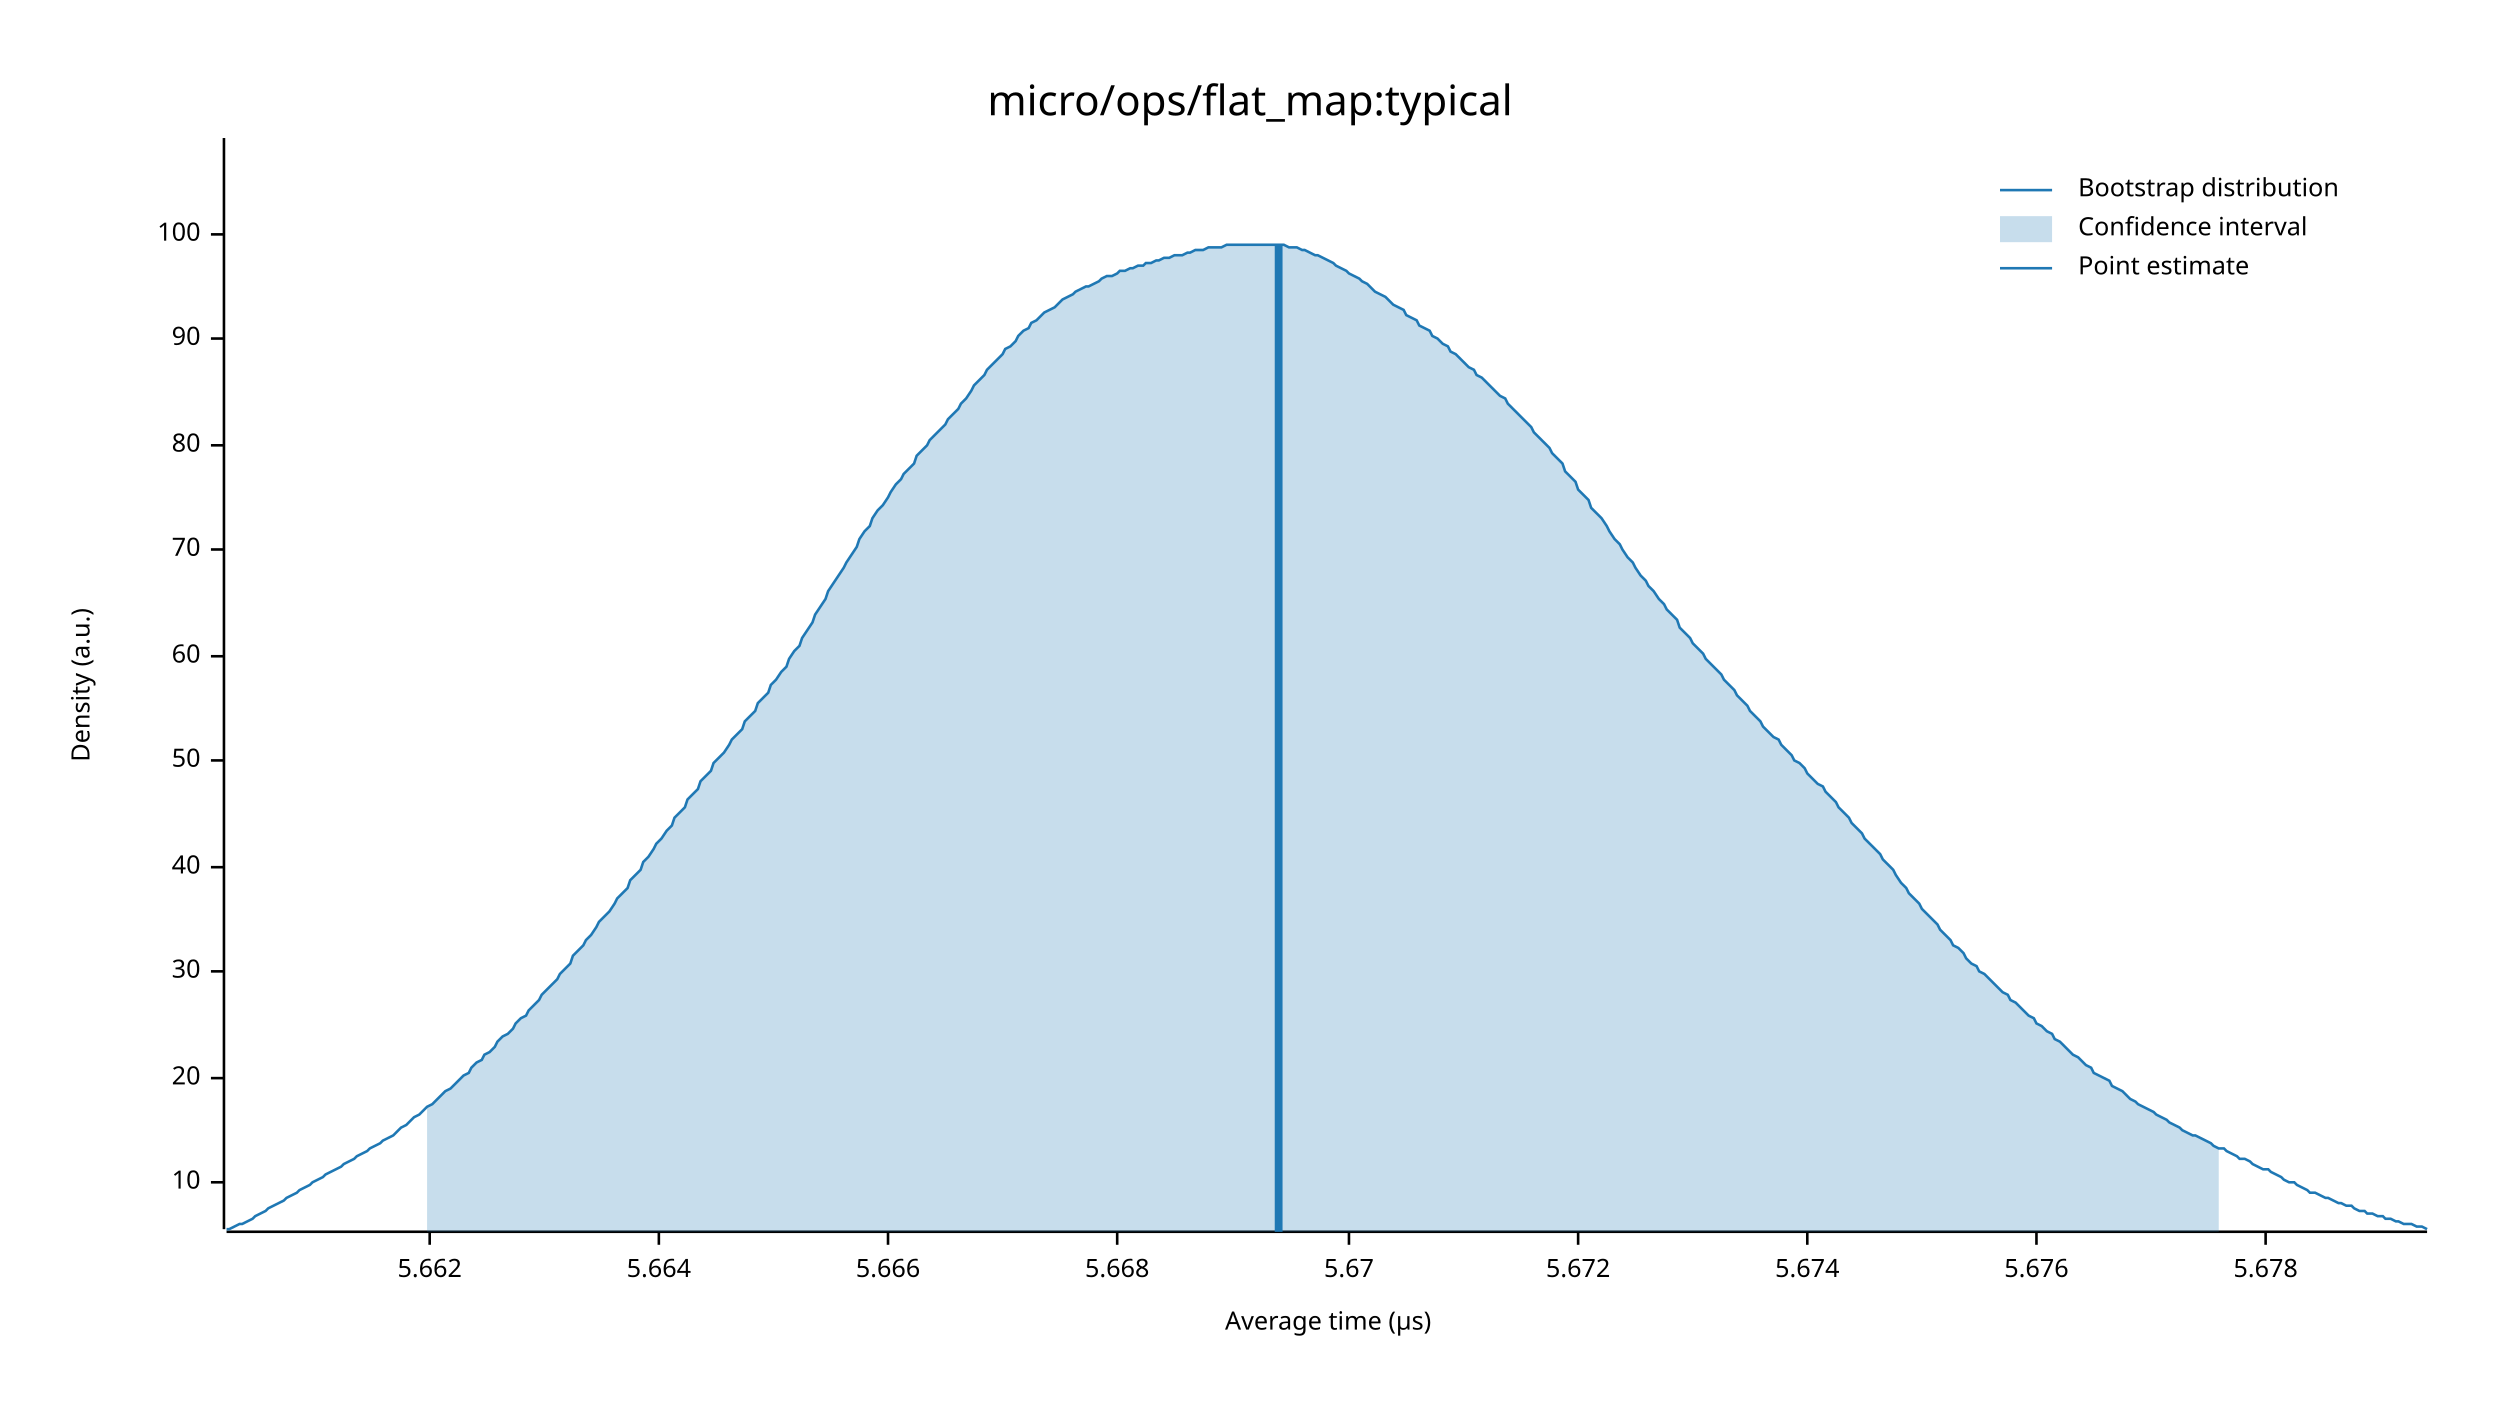
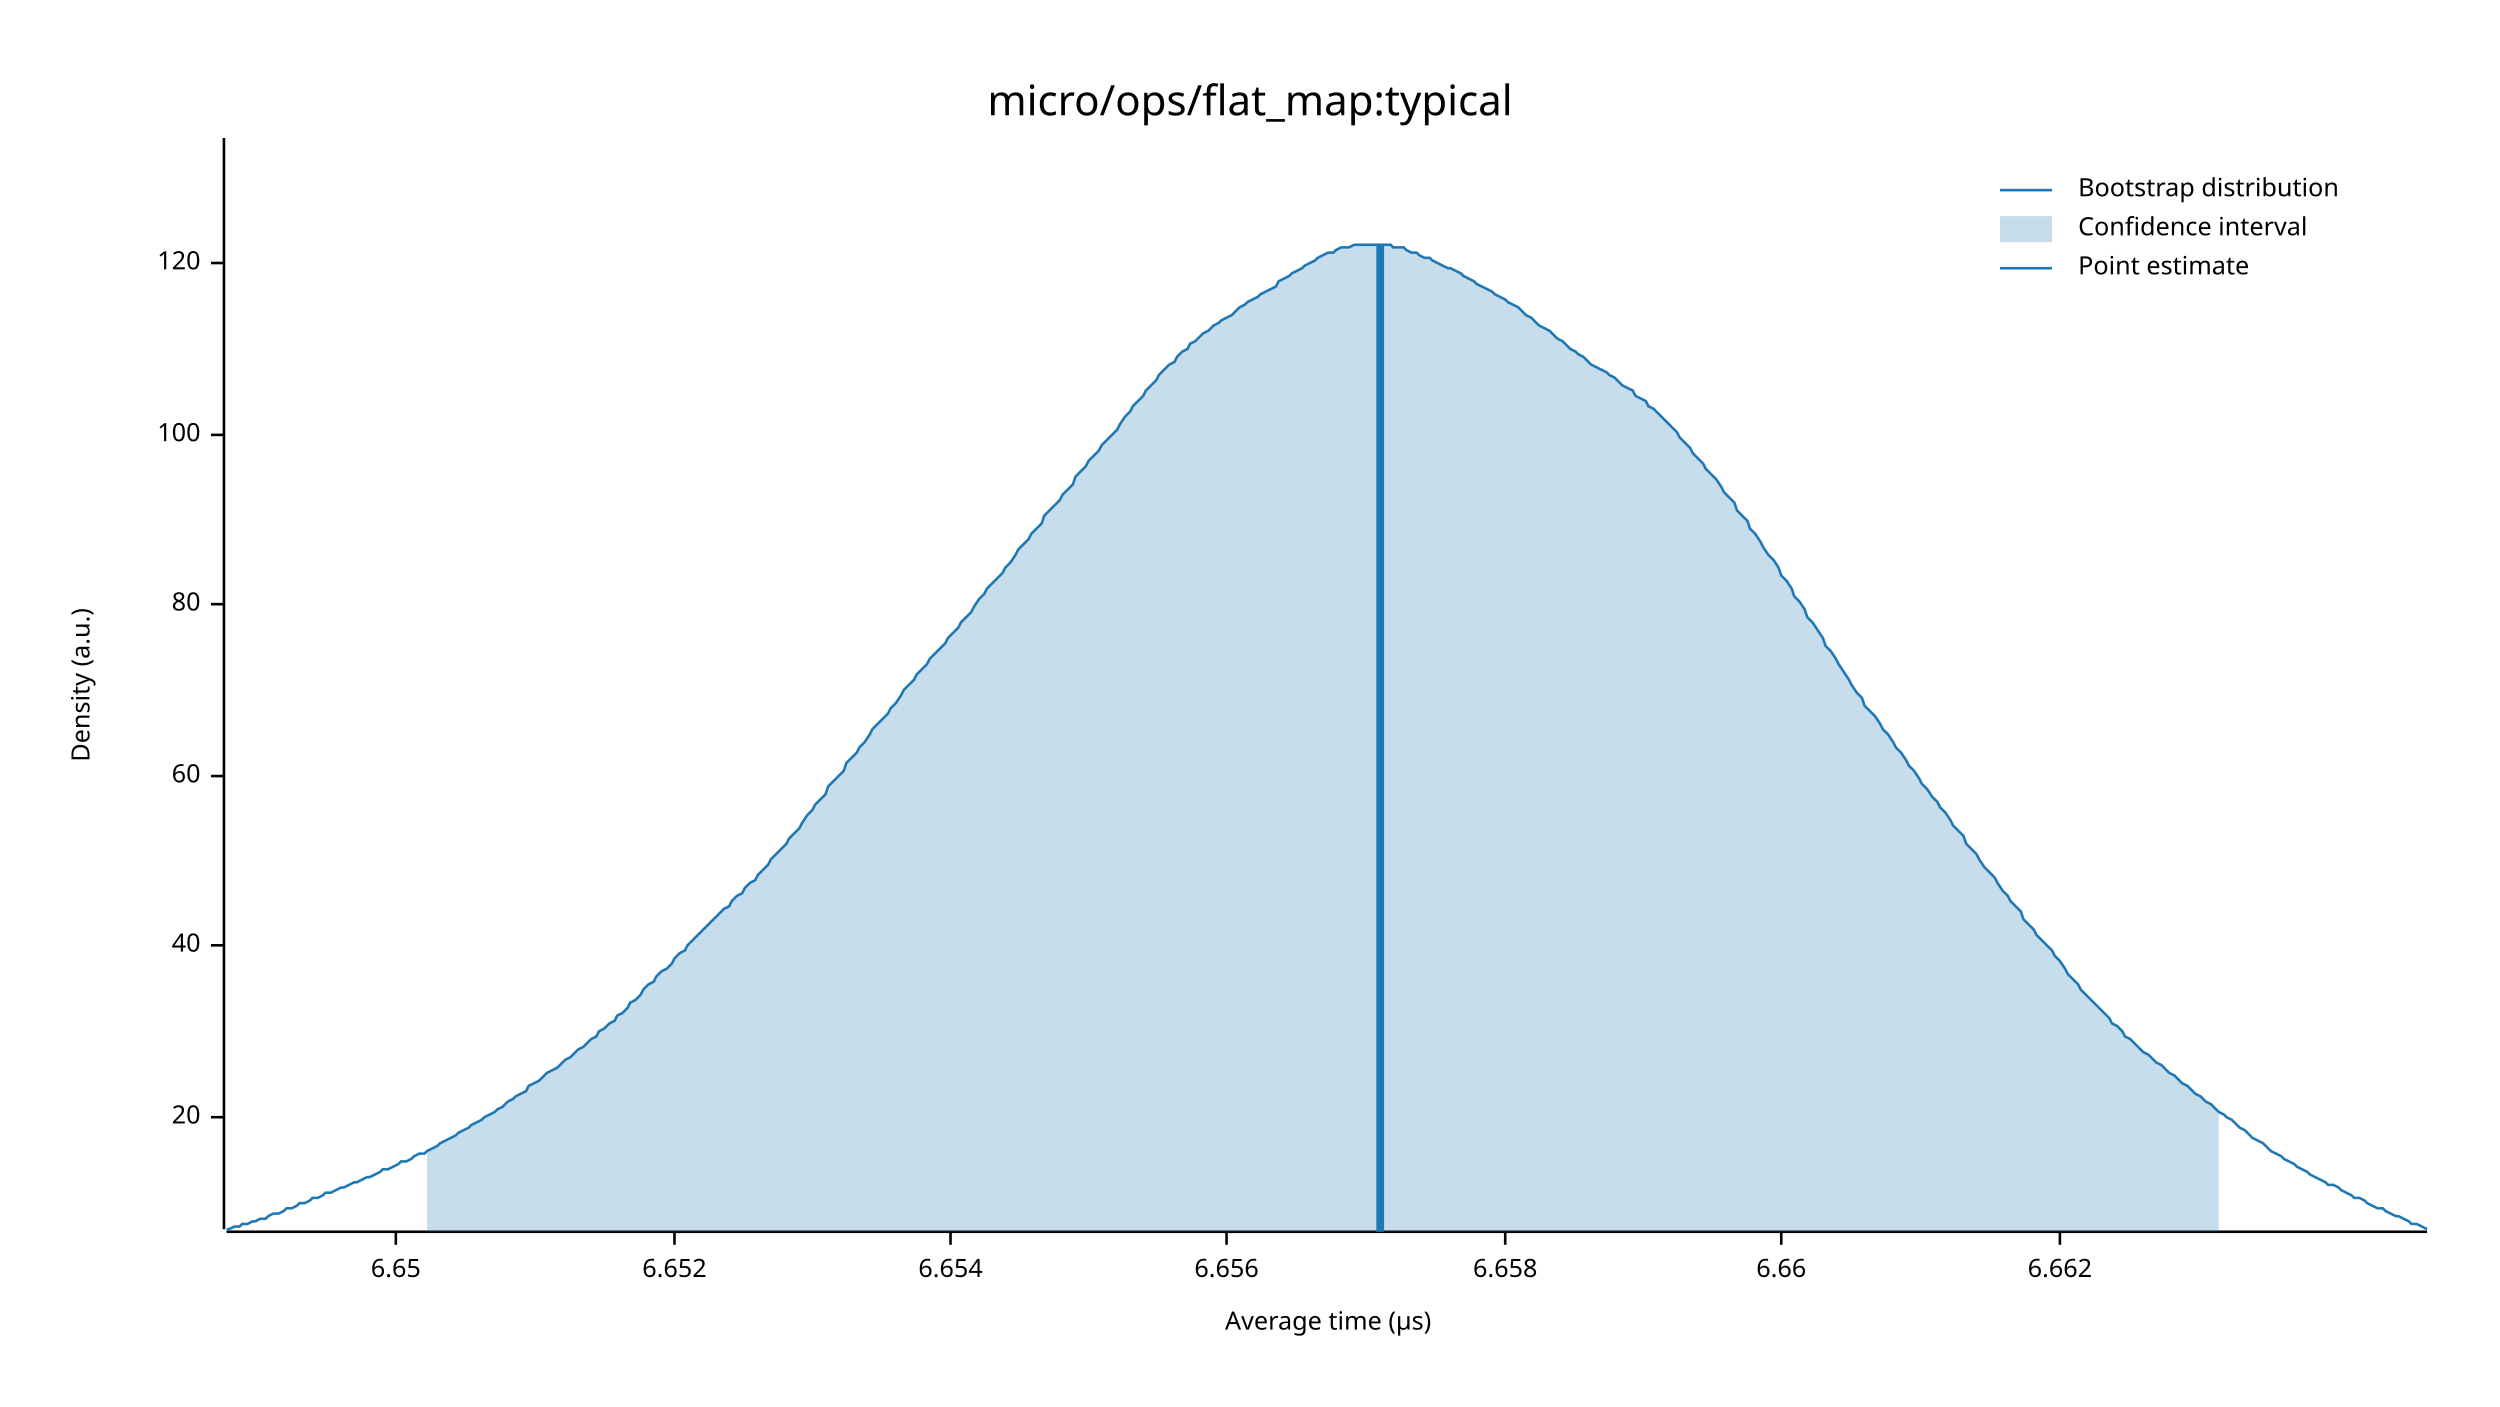
<svg xmlns="http://www.w3.org/2000/svg" width="960" height="540" viewBox="0 0 960 540">
  <text x="480" y="32" dy="0.76em" text-anchor="middle" font-family="sans-serif" font-size="16.129" opacity="1" fill="#000000">
micro/ops/flat_map:typical
</text>
  <text x="27" y="263" dy="0.76em" text-anchor="middle" font-family="sans-serif" font-size="9.677" opacity="1" fill="#000000" transform="rotate(270, 27, 263)">
Density (a.u.)
</text>
  <text x="510" y="513" dy="-0.5ex" text-anchor="middle" font-family="sans-serif" font-size="9.677" opacity="1" fill="#000000">
Average time (µs)
</text>
  <polyline fill="none" opacity="1" stroke="#000000" stroke-width="1" points="86,53 86,472 " />
-   <text x="77" y="454" dy="0.5ex" text-anchor="end" font-family="sans-serif" font-size="9.677" opacity="1" fill="#000000">
- 10
- </text>
-   <polyline fill="none" opacity="1" stroke="#000000" stroke-width="1" points="81,454 86,454 " />
-   <text x="77" y="414" dy="0.5ex" text-anchor="end" font-family="sans-serif" font-size="9.677" opacity="1" fill="#000000">
+   <text x="77" y="429" dy="0.5ex" text-anchor="end" font-family="sans-serif" font-size="9.677" opacity="1" fill="#000000">
20
</text>
-   <polyline fill="none" opacity="1" stroke="#000000" stroke-width="1" points="81,414 86,414 " />
-   <text x="77" y="373" dy="0.5ex" text-anchor="end" font-family="sans-serif" font-size="9.677" opacity="1" fill="#000000">
- 30
- </text>
-   <polyline fill="none" opacity="1" stroke="#000000" stroke-width="1" points="81,373 86,373 " />
-   <text x="77" y="333" dy="0.5ex" text-anchor="end" font-family="sans-serif" font-size="9.677" opacity="1" fill="#000000">
+   <polyline fill="none" opacity="1" stroke="#000000" stroke-width="1" points="81,429 86,429 " />
+   <text x="77" y="363" dy="0.5ex" text-anchor="end" font-family="sans-serif" font-size="9.677" opacity="1" fill="#000000">
40
</text>
-   <polyline fill="none" opacity="1" stroke="#000000" stroke-width="1" points="81,333 86,333 " />
-   <text x="77" y="292" dy="0.5ex" text-anchor="end" font-family="sans-serif" font-size="9.677" opacity="1" fill="#000000">
- 50
- </text>
-   <polyline fill="none" opacity="1" stroke="#000000" stroke-width="1" points="81,292 86,292 " />
-   <text x="77" y="252" dy="0.5ex" text-anchor="end" font-family="sans-serif" font-size="9.677" opacity="1" fill="#000000">
+   <polyline fill="none" opacity="1" stroke="#000000" stroke-width="1" points="81,363 86,363 " />
+   <text x="77" y="298" dy="0.5ex" text-anchor="end" font-family="sans-serif" font-size="9.677" opacity="1" fill="#000000">
60
</text>
-   <polyline fill="none" opacity="1" stroke="#000000" stroke-width="1" points="81,252 86,252 " />
-   <text x="77" y="211" dy="0.5ex" text-anchor="end" font-family="sans-serif" font-size="9.677" opacity="1" fill="#000000">
- 70
- </text>
-   <polyline fill="none" opacity="1" stroke="#000000" stroke-width="1" points="81,211 86,211 " />
-   <text x="77" y="171" dy="0.5ex" text-anchor="end" font-family="sans-serif" font-size="9.677" opacity="1" fill="#000000">
+   <polyline fill="none" opacity="1" stroke="#000000" stroke-width="1" points="81,298 86,298 " />
+   <text x="77" y="232" dy="0.5ex" text-anchor="end" font-family="sans-serif" font-size="9.677" opacity="1" fill="#000000">
80
</text>
-   <polyline fill="none" opacity="1" stroke="#000000" stroke-width="1" points="81,171 86,171 " />
-   <text x="77" y="130" dy="0.5ex" text-anchor="end" font-family="sans-serif" font-size="9.677" opacity="1" fill="#000000">
- 90
- </text>
-   <polyline fill="none" opacity="1" stroke="#000000" stroke-width="1" points="81,130 86,130 " />
-   <text x="77" y="90" dy="0.5ex" text-anchor="end" font-family="sans-serif" font-size="9.677" opacity="1" fill="#000000">
+   <polyline fill="none" opacity="1" stroke="#000000" stroke-width="1" points="81,232 86,232 " />
+   <text x="77" y="167" dy="0.5ex" text-anchor="end" font-family="sans-serif" font-size="9.677" opacity="1" fill="#000000">
100
</text>
-   <polyline fill="none" opacity="1" stroke="#000000" stroke-width="1" points="81,90 86,90 " />
+   <polyline fill="none" opacity="1" stroke="#000000" stroke-width="1" points="81,167 86,167 " />
+   <text x="77" y="101" dy="0.5ex" text-anchor="end" font-family="sans-serif" font-size="9.677" opacity="1" fill="#000000">
+ 120
+ </text>
+   <polyline fill="none" opacity="1" stroke="#000000" stroke-width="1" points="81,101 86,101 " />
  <polyline fill="none" opacity="1" stroke="#000000" stroke-width="1" points="87,473 932,473 " />
-   <text x="165" y="483" dy="0.76em" text-anchor="middle" font-family="sans-serif" font-size="9.677" opacity="1" fill="#000000">
- 5.662
+   <text x="152" y="483" dy="0.76em" text-anchor="middle" font-family="sans-serif" font-size="9.677" opacity="1" fill="#000000">
+ 6.65
</text>
-   <polyline fill="none" opacity="1" stroke="#000000" stroke-width="1" points="165,473 165,478 " />
-   <text x="253" y="483" dy="0.76em" text-anchor="middle" font-family="sans-serif" font-size="9.677" opacity="1" fill="#000000">
- 5.664
+   <polyline fill="none" opacity="1" stroke="#000000" stroke-width="1" points="152,473 152,478 " />
+   <text x="259" y="483" dy="0.76em" text-anchor="middle" font-family="sans-serif" font-size="9.677" opacity="1" fill="#000000">
+ 6.652
</text>
-   <polyline fill="none" opacity="1" stroke="#000000" stroke-width="1" points="253,473 253,478 " />
-   <text x="341" y="483" dy="0.76em" text-anchor="middle" font-family="sans-serif" font-size="9.677" opacity="1" fill="#000000">
- 5.666
+   <polyline fill="none" opacity="1" stroke="#000000" stroke-width="1" points="259,473 259,478 " />
+   <text x="365" y="483" dy="0.76em" text-anchor="middle" font-family="sans-serif" font-size="9.677" opacity="1" fill="#000000">
+ 6.654
</text>
-   <polyline fill="none" opacity="1" stroke="#000000" stroke-width="1" points="341,473 341,478 " />
-   <text x="429" y="483" dy="0.76em" text-anchor="middle" font-family="sans-serif" font-size="9.677" opacity="1" fill="#000000">
- 5.668
+   <polyline fill="none" opacity="1" stroke="#000000" stroke-width="1" points="365,473 365,478 " />
+   <text x="471" y="483" dy="0.76em" text-anchor="middle" font-family="sans-serif" font-size="9.677" opacity="1" fill="#000000">
+ 6.656
</text>
-   <polyline fill="none" opacity="1" stroke="#000000" stroke-width="1" points="429,473 429,478 " />
-   <text x="518" y="483" dy="0.76em" text-anchor="middle" font-family="sans-serif" font-size="9.677" opacity="1" fill="#000000">
- 5.67
+   <polyline fill="none" opacity="1" stroke="#000000" stroke-width="1" points="471,473 471,478 " />
+   <text x="578" y="483" dy="0.76em" text-anchor="middle" font-family="sans-serif" font-size="9.677" opacity="1" fill="#000000">
+ 6.658
</text>
-   <polyline fill="none" opacity="1" stroke="#000000" stroke-width="1" points="518,473 518,478 " />
-   <text x="606" y="483" dy="0.76em" text-anchor="middle" font-family="sans-serif" font-size="9.677" opacity="1" fill="#000000">
- 5.672
+   <polyline fill="none" opacity="1" stroke="#000000" stroke-width="1" points="578,473 578,478 " />
+   <text x="684" y="483" dy="0.76em" text-anchor="middle" font-family="sans-serif" font-size="9.677" opacity="1" fill="#000000">
+ 6.66
</text>
-   <polyline fill="none" opacity="1" stroke="#000000" stroke-width="1" points="606,473 606,478 " />
-   <text x="694" y="483" dy="0.76em" text-anchor="middle" font-family="sans-serif" font-size="9.677" opacity="1" fill="#000000">
- 5.674
+   <polyline fill="none" opacity="1" stroke="#000000" stroke-width="1" points="684,473 684,478 " />
+   <text x="791" y="483" dy="0.76em" text-anchor="middle" font-family="sans-serif" font-size="9.677" opacity="1" fill="#000000">
+ 6.662
</text>
-   <polyline fill="none" opacity="1" stroke="#000000" stroke-width="1" points="694,473 694,478 " />
-   <text x="782" y="483" dy="0.76em" text-anchor="middle" font-family="sans-serif" font-size="9.677" opacity="1" fill="#000000">
- 5.676
- </text>
-   <polyline fill="none" opacity="1" stroke="#000000" stroke-width="1" points="782,473 782,478 " />
-   <text x="870" y="483" dy="0.76em" text-anchor="middle" font-family="sans-serif" font-size="9.677" opacity="1" fill="#000000">
- 5.678
- </text>
-   <polyline fill="none" opacity="1" stroke="#000000" stroke-width="1" points="870,473 870,478 " />
-   <polyline fill="none" opacity="1" stroke="#1F78B4" stroke-width="1" points="87,472 88,472 90,471 92,470 93,470 95,469 97,468 98,467 100,466 102,465 103,464 105,463 107,462 109,461 110,460 112,459 114,458 115,457 117,456 119,455 120,454 122,453 124,452 125,451 127,450 129,449 131,448 132,447 134,446 136,445 137,444 139,443 141,442 142,441 144,440 146,439 147,438 149,437 151,436 153,434 154,433 156,432 158,430 159,429 161,428 163,426 164,425 166,424 168,422 169,421 171,419 173,418 175,416 176,415 178,413 180,412 181,410 183,408 185,407 186,405 188,404 190,402 191,400 193,398 195,397 197,395 198,393 200,391 202,390 203,388 205,386 207,384 208,382 210,380 212,378 214,376 215,374 217,372 219,370 220,367 222,365 224,363 225,361 227,359 229,356 230,354 232,352 234,350 236,347 237,345 239,343 241,341 242,338 244,336 246,334 247,331 249,329 251,326 252,324 254,322 256,319 258,317 259,314 261,312 263,310 264,307 266,305 268,303 269,300 271,298 273,296 274,293 276,291 278,289 280,286 281,284 283,282 285,280 286,277 288,275 290,273 291,270 293,268 295,266 296,263 298,261 300,258 302,256 303,253 305,250 307,248 308,245 310,242 312,239 313,236 315,233 317,230 318,227 320,224 322,221 324,218 325,216 327,213 329,210 330,207 332,204 334,202 335,199 337,196 339,194 341,191 342,189 344,186 346,184 347,182 349,180 351,178 352,175 354,173 356,171 357,169 359,167 361,165 363,163 364,161 366,159 368,157 369,155 371,153 373,150 374,148 376,146 378,144 379,142 381,140 383,138 385,136 386,134 388,133 390,131 391,129 393,127 395,126 396,124 398,123 400,121 401,120 403,119 405,118 407,116 408,115 410,114 412,113 413,112 415,111 417,110 418,110 420,109 422,108 423,107 425,106 427,106 429,105 430,104 432,104 434,103 435,103 437,102 439,102 440,101 442,101 444,100 445,100 447,99 449,99 451,98 452,98 454,98 456,97 457,97 459,96 461,96 462,96 464,95 466,95 468,95 469,95 471,94 473,94 474,94 476,94 478,94 479,94 481,94 483,94 484,94 486,94 488,94 490,94 491,94 493,94 495,95 496,95 498,95 500,96 501,96 503,97 505,98 506,98 508,99 510,100 512,101 513,102 515,103 517,104 518,105 520,106 522,107 523,108 525,109 527,111 528,112 530,113 532,114 534,116 535,117 537,118 539,119 540,121 542,122 544,123 545,125 547,126 549,127 550,129 552,130 554,132 556,133 557,135 559,136 561,138 562,139 564,141 566,142 567,144 569,145 571,147 573,149 574,150 576,152 578,153 579,155 581,157 583,159 584,160 586,162 588,164 589,166 591,168 593,170 595,172 596,174 598,176 600,178 601,181 603,183 605,185 606,188 608,190 610,192 611,195 613,197 615,199 617,202 618,204 620,207 622,209 623,211 625,214 627,216 628,218 630,221 632,223 633,225 635,227 637,230 639,232 640,234 642,236 644,238 645,241 647,243 649,245 650,247 652,249 654,251 655,253 657,255 659,257 661,259 662,261 664,263 666,265 667,267 669,269 671,271 672,273 674,275 676,277 677,279 679,281 681,283 683,284 684,286 686,288 688,290 689,292 691,293 693,295 694,297 696,299 698,301 700,302 701,304 703,306 705,308 706,310 708,312 710,314 711,316 713,318 715,320 716,322 718,324 720,326 722,328 723,330 725,332 727,334 728,336 730,339 732,341 733,343 735,345 737,347 738,349 740,351 742,353 744,355 745,357 747,359 749,361 750,363 752,364 754,366 755,368 757,370 759,371 760,373 762,374 764,376 766,378 767,379 769,381 771,382 772,384 774,385 776,387 777,388 779,390 781,391 782,393 784,394 786,396 788,397 789,399 791,400 793,402 794,403 796,405 798,406 799,407 801,409 803,410 804,412 806,413 808,414 810,415 811,417 813,418 815,419 816,420 818,422 820,423 821,424 823,425 825,426 827,427 828,428 830,429 832,430 833,431 835,432 837,433 838,434 840,435 842,436 843,436 845,437 847,438 849,439 850,440 852,441 854,441 855,442 857,443 859,444 860,445 862,445 864,446 865,447 867,448 869,449 871,449 872,450 874,451 876,452 877,453 879,454 881,454 882,455 884,456 886,457 887,458 889,458 891,459 893,460 894,460 896,461 898,462 899,462 901,463 903,463 904,464 906,465 908,465 909,466 911,466 913,467 915,467 916,468 918,468 920,469 921,469 923,470 925,470 926,470 928,471 930,471 932,472 " />
-   <polygon opacity="0.25" fill="#1F78B4" points="164,425 166,424 168,422 169,421 171,419 173,418 175,416 176,415 178,413 180,412 181,410 183,408 185,407 186,405 188,404 190,402 191,400 193,398 195,397 197,395 198,393 200,391 202,390 203,388 205,386 207,384 208,382 210,380 212,378 214,376 215,374 217,372 219,370 220,367 222,365 224,363 225,361 227,359 229,356 230,354 232,352 234,350 236,347 237,345 239,343 241,341 242,338 244,336 246,334 247,331 249,329 251,326 252,324 254,322 256,319 258,317 259,314 261,312 263,310 264,307 266,305 268,303 269,300 271,298 273,296 274,293 276,291 278,289 280,286 281,284 283,282 285,280 286,277 288,275 290,273 291,270 293,268 295,266 296,263 298,261 300,258 302,256 303,253 305,250 307,248 308,245 310,242 312,239 313,236 315,233 317,230 318,227 320,224 322,221 324,218 325,216 327,213 329,210 330,207 332,204 334,202 335,199 337,196 339,194 341,191 342,189 344,186 346,184 347,182 349,180 351,178 352,175 354,173 356,171 357,169 359,167 361,165 363,163 364,161 366,159 368,157 369,155 371,153 373,150 374,148 376,146 378,144 379,142 381,140 383,138 385,136 386,134 388,133 390,131 391,129 393,127 395,126 396,124 398,123 400,121 401,120 403,119 405,118 407,116 408,115 410,114 412,113 413,112 415,111 417,110 418,110 420,109 422,108 423,107 425,106 427,106 429,105 430,104 432,104 434,103 435,103 437,102 439,102 440,101 442,101 444,100 445,100 447,99 449,99 451,98 452,98 454,98 456,97 457,97 459,96 461,96 462,96 464,95 466,95 468,95 469,95 471,94 473,94 474,94 476,94 478,94 479,94 481,94 483,94 484,94 486,94 488,94 490,94 491,94 493,94 495,95 496,95 498,95 500,96 501,96 503,97 505,98 506,98 508,99 510,100 512,101 513,102 515,103 517,104 518,105 520,106 522,107 523,108 525,109 527,111 528,112 530,113 532,114 534,116 535,117 537,118 539,119 540,121 542,122 544,123 545,125 547,126 549,127 550,129 552,130 554,132 556,133 557,135 559,136 561,138 562,139 564,141 566,142 567,144 569,145 571,147 573,149 574,150 576,152 578,153 579,155 581,157 583,159 584,160 586,162 588,164 589,166 591,168 593,170 595,172 596,174 598,176 600,178 601,181 603,183 605,185 606,188 608,190 610,192 611,195 613,197 615,199 617,202 618,204 620,207 622,209 623,211 625,214 627,216 628,218 630,221 632,223 633,225 635,227 637,230 639,232 640,234 642,236 644,238 645,241 647,243 649,245 650,247 652,249 654,251 655,253 657,255 659,257 661,259 662,261 664,263 666,265 667,267 669,269 671,271 672,273 674,275 676,277 677,279 679,281 681,283 683,284 684,286 686,288 688,290 689,292 691,293 693,295 694,297 696,299 698,301 700,302 701,304 703,306 705,308 706,310 708,312 710,314 711,316 713,318 715,320 716,322 718,324 720,326 722,328 723,330 725,332 727,334 728,336 730,339 732,341 733,343 735,345 737,347 738,349 740,351 742,353 744,355 745,357 747,359 749,361 750,363 752,364 754,366 755,368 757,370 759,371 760,373 762,374 764,376 766,378 767,379 769,381 771,382 772,384 774,385 776,387 777,388 779,390 781,391 782,393 784,394 786,396 788,397 789,399 791,400 793,402 794,403 796,405 798,406 799,407 801,409 803,410 804,412 806,413 808,414 810,415 811,417 813,418 815,419 816,420 818,422 820,423 821,424 823,425 825,426 827,427 828,428 830,429 832,430 833,431 835,432 837,433 838,434 840,435 842,436 843,436 845,437 847,438 849,439 850,440 852,441 852,473 164,473 " />
-   <polyline fill="none" opacity="1" stroke="#1F78B4" stroke-width="3" points="491,473 491,94 " />
+   <polyline fill="none" opacity="1" stroke="#000000" stroke-width="1" points="791,473 791,478 " />
+   <polyline fill="none" opacity="1" stroke="#1F78B4" stroke-width="1" points="87,472 88,472 90,471 92,471 93,470 95,470 97,469 98,469 100,468 102,468 103,467 105,466 107,466 109,465 110,464 112,464 114,463 115,462 117,462 119,461 120,460 122,460 124,459 125,458 127,458 129,457 131,456 132,456 134,455 136,454 137,454 139,453 141,452 142,452 144,451 146,450 147,449 149,449 151,448 153,447 154,446 156,446 158,445 159,444 161,443 163,443 164,442 166,441 168,440 169,439 171,438 173,437 175,436 176,435 178,434 180,433 181,432 183,431 185,430 186,429 188,428 190,427 191,426 193,425 195,423 197,422 198,421 200,420 202,419 203,417 205,416 207,415 208,414 210,412 212,411 214,410 215,409 217,407 219,406 220,405 222,403 224,402 225,401 227,399 229,398 230,396 232,395 234,393 236,392 237,390 239,389 241,387 242,385 244,384 246,382 247,380 249,378 251,377 252,375 254,373 256,372 258,370 259,368 261,366 263,365 264,363 266,361 268,359 269,358 271,356 273,354 274,353 276,351 278,349 280,348 281,346 283,344 285,343 286,341 288,339 290,338 291,336 293,334 295,332 296,330 298,328 300,326 302,324 303,322 305,320 307,318 308,316 310,313 312,311 313,309 315,307 317,305 318,302 320,300 322,298 324,296 325,293 327,291 329,289 330,287 332,285 334,282 335,280 337,278 339,276 341,274 342,272 344,270 346,267 347,265 349,263 351,261 352,259 354,257 356,255 357,253 359,251 361,249 363,247 364,245 366,243 368,241 369,239 371,237 373,235 374,233 376,230 378,228 379,226 381,224 383,222 385,220 386,218 388,216 390,213 391,211 393,209 395,207 396,205 398,203 400,201 401,198 403,196 405,194 407,192 408,190 410,188 412,186 413,183 415,181 417,179 418,177 420,175 422,173 423,171 425,169 427,167 429,165 430,163 432,160 434,158 435,156 437,154 439,152 440,150 442,148 444,146 445,144 447,142 449,140 451,139 452,137 454,135 456,134 457,132 459,131 461,129 462,128 464,127 466,125 468,124 469,123 471,122 473,121 474,120 476,118 478,117 479,116 481,115 483,114 484,113 486,112 488,111 490,110 491,108 493,107 495,106 496,105 498,104 500,103 501,102 503,101 505,100 506,99 508,98 510,97 512,97 513,96 515,95 517,95 518,95 520,94 522,94 523,94 525,94 527,94 528,94 530,94 532,94 534,94 535,95 537,95 539,95 540,96 542,97 544,97 545,98 547,99 549,99 550,100 552,101 554,102 556,103 557,103 559,104 561,105 562,106 564,107 566,108 567,109 569,110 571,111 573,112 574,113 576,114 578,115 579,116 581,117 583,118 584,119 586,121 588,122 589,123 591,125 593,126 595,127 596,128 598,130 600,131 601,132 603,134 605,135 606,136 608,137 610,139 611,140 613,141 615,142 617,143 618,144 620,145 622,147 623,148 625,149 627,150 628,152 630,153 632,154 633,156 635,157 637,159 639,161 640,162 642,164 644,166 645,168 647,170 649,172 650,174 652,176 654,178 655,180 657,182 659,184 661,187 662,189 664,191 666,193 667,196 669,198 671,200 672,203 674,205 676,208 677,210 679,213 681,215 683,218 684,221 686,223 688,226 689,229 691,231 693,234 694,237 696,239 698,242 700,245 701,248 703,250 705,253 706,255 708,258 710,261 711,263 713,266 715,268 716,271 718,273 720,275 722,278 723,280 725,282 727,285 728,287 730,289 732,292 733,294 735,296 737,299 738,301 740,303 742,306 744,308 745,310 747,312 749,315 750,317 752,319 754,321 755,324 757,326 759,328 760,330 762,333 764,335 766,337 767,339 769,342 771,344 772,346 774,348 776,350 777,353 779,355 781,357 782,359 784,361 786,363 788,365 789,367 791,369 793,372 794,374 796,376 798,378 799,380 801,382 803,384 804,385 806,387 808,389 810,391 811,393 813,394 815,396 816,398 818,399 820,401 821,402 823,404 825,405 827,407 828,408 830,409 832,411 833,412 835,413 837,415 838,416 840,417 842,419 843,420 845,421 847,423 849,424 850,425 852,427 854,428 855,429 857,430 859,432 860,433 862,434 864,436 865,437 867,438 869,439 871,441 872,442 874,443 876,444 877,445 879,446 881,447 882,448 884,449 886,450 887,451 889,452 891,453 893,454 894,455 896,455 898,456 899,457 901,458 903,459 904,460 906,460 908,461 909,462 911,463 913,464 915,464 916,465 918,466 920,467 921,467 923,468 925,469 926,470 928,470 930,471 932,472 " />
+   <polygon opacity="0.25" fill="#1F78B4" points="164,442 166,441 168,440 169,439 171,438 173,437 175,436 176,435 178,434 180,433 181,432 183,431 185,430 186,429 188,428 190,427 191,426 193,425 195,423 197,422 198,421 200,420 202,419 203,417 205,416 207,415 208,414 210,412 212,411 214,410 215,409 217,407 219,406 220,405 222,403 224,402 225,401 227,399 229,398 230,396 232,395 234,393 236,392 237,390 239,389 241,387 242,385 244,384 246,382 247,380 249,378 251,377 252,375 254,373 256,372 258,370 259,368 261,366 263,365 264,363 266,361 268,359 269,358 271,356 273,354 274,353 276,351 278,349 280,348 281,346 283,344 285,343 286,341 288,339 290,338 291,336 293,334 295,332 296,330 298,328 300,326 302,324 303,322 305,320 307,318 308,316 310,313 312,311 313,309 315,307 317,305 318,302 320,300 322,298 324,296 325,293 327,291 329,289 330,287 332,285 334,282 335,280 337,278 339,276 341,274 342,272 344,270 346,267 347,265 349,263 351,261 352,259 354,257 356,255 357,253 359,251 361,249 363,247 364,245 366,243 368,241 369,239 371,237 373,235 374,233 376,230 378,228 379,226 381,224 383,222 385,220 386,218 388,216 390,213 391,211 393,209 395,207 396,205 398,203 400,201 401,198 403,196 405,194 407,192 408,190 410,188 412,186 413,183 415,181 417,179 418,177 420,175 422,173 423,171 425,169 427,167 429,165 430,163 432,160 434,158 435,156 437,154 439,152 440,150 442,148 444,146 445,144 447,142 449,140 451,139 452,137 454,135 456,134 457,132 459,131 461,129 462,128 464,127 466,125 468,124 469,123 471,122 473,121 474,120 476,118 478,117 479,116 481,115 483,114 484,113 486,112 488,111 490,110 491,108 493,107 495,106 496,105 498,104 500,103 501,102 503,101 505,100 506,99 508,98 510,97 512,97 513,96 515,95 517,95 518,95 520,94 522,94 523,94 525,94 527,94 528,94 530,94 532,94 534,94 535,95 537,95 539,95 540,96 542,97 544,97 545,98 547,99 549,99 550,100 552,101 554,102 556,103 557,103 559,104 561,105 562,106 564,107 566,108 567,109 569,110 571,111 573,112 574,113 576,114 578,115 579,116 581,117 583,118 584,119 586,121 588,122 589,123 591,125 593,126 595,127 596,128 598,130 600,131 601,132 603,134 605,135 606,136 608,137 610,139 611,140 613,141 615,142 617,143 618,144 620,145 622,147 623,148 625,149 627,150 628,152 630,153 632,154 633,156 635,157 637,159 639,161 640,162 642,164 644,166 645,168 647,170 649,172 650,174 652,176 654,178 655,180 657,182 659,184 661,187 662,189 664,191 666,193 667,196 669,198 671,200 672,203 674,205 676,208 677,210 679,213 681,215 683,218 684,221 686,223 688,226 689,229 691,231 693,234 694,237 696,239 698,242 700,245 701,248 703,250 705,253 706,255 708,258 710,261 711,263 713,266 715,268 716,271 718,273 720,275 722,278 723,280 725,282 727,285 728,287 730,289 732,292 733,294 735,296 737,299 738,301 740,303 742,306 744,308 745,310 747,312 749,315 750,317 752,319 754,321 755,324 757,326 759,328 760,330 762,333 764,335 766,337 767,339 769,342 771,344 772,346 774,348 776,350 777,353 779,355 781,357 782,359 784,361 786,363 788,365 789,367 791,369 793,372 794,374 796,376 798,378 799,380 801,382 803,384 804,385 806,387 808,389 810,391 811,393 813,394 815,396 816,398 818,399 820,401 821,402 823,404 825,405 827,407 828,408 830,409 832,411 833,412 835,413 837,415 838,416 840,417 842,419 843,420 845,421 847,423 849,424 850,425 852,427 852,473 164,473 " />
+   <polyline fill="none" opacity="1" stroke="#1F78B4" stroke-width="3" points="530,473 530,94 " />
  <text x="798" y="68" dy="0.76em" text-anchor="start" font-family="sans-serif" font-size="9.677" opacity="1" fill="#000000">
Bootstrap distribution
</text>
  <text x="798" y="83" dy="0.76em" text-anchor="start" font-family="sans-serif" font-size="9.677" opacity="1" fill="#000000">
Confidence interval
</text>
  <text x="798" y="98" dy="0.76em" text-anchor="start" font-family="sans-serif" font-size="9.677" opacity="1" fill="#000000">
Point estimate
</text>
  <polyline fill="none" opacity="1" stroke="#1F78B4" stroke-width="1" points="768,73 788,73 " />
  <rect x="768" y="83" width="20" height="10" opacity="0.25" fill="#1F78B4" stroke="none" />
  <polyline fill="none" opacity="1" stroke="#1F78B4" stroke-width="1" points="768,103 788,103 " />
</svg>
